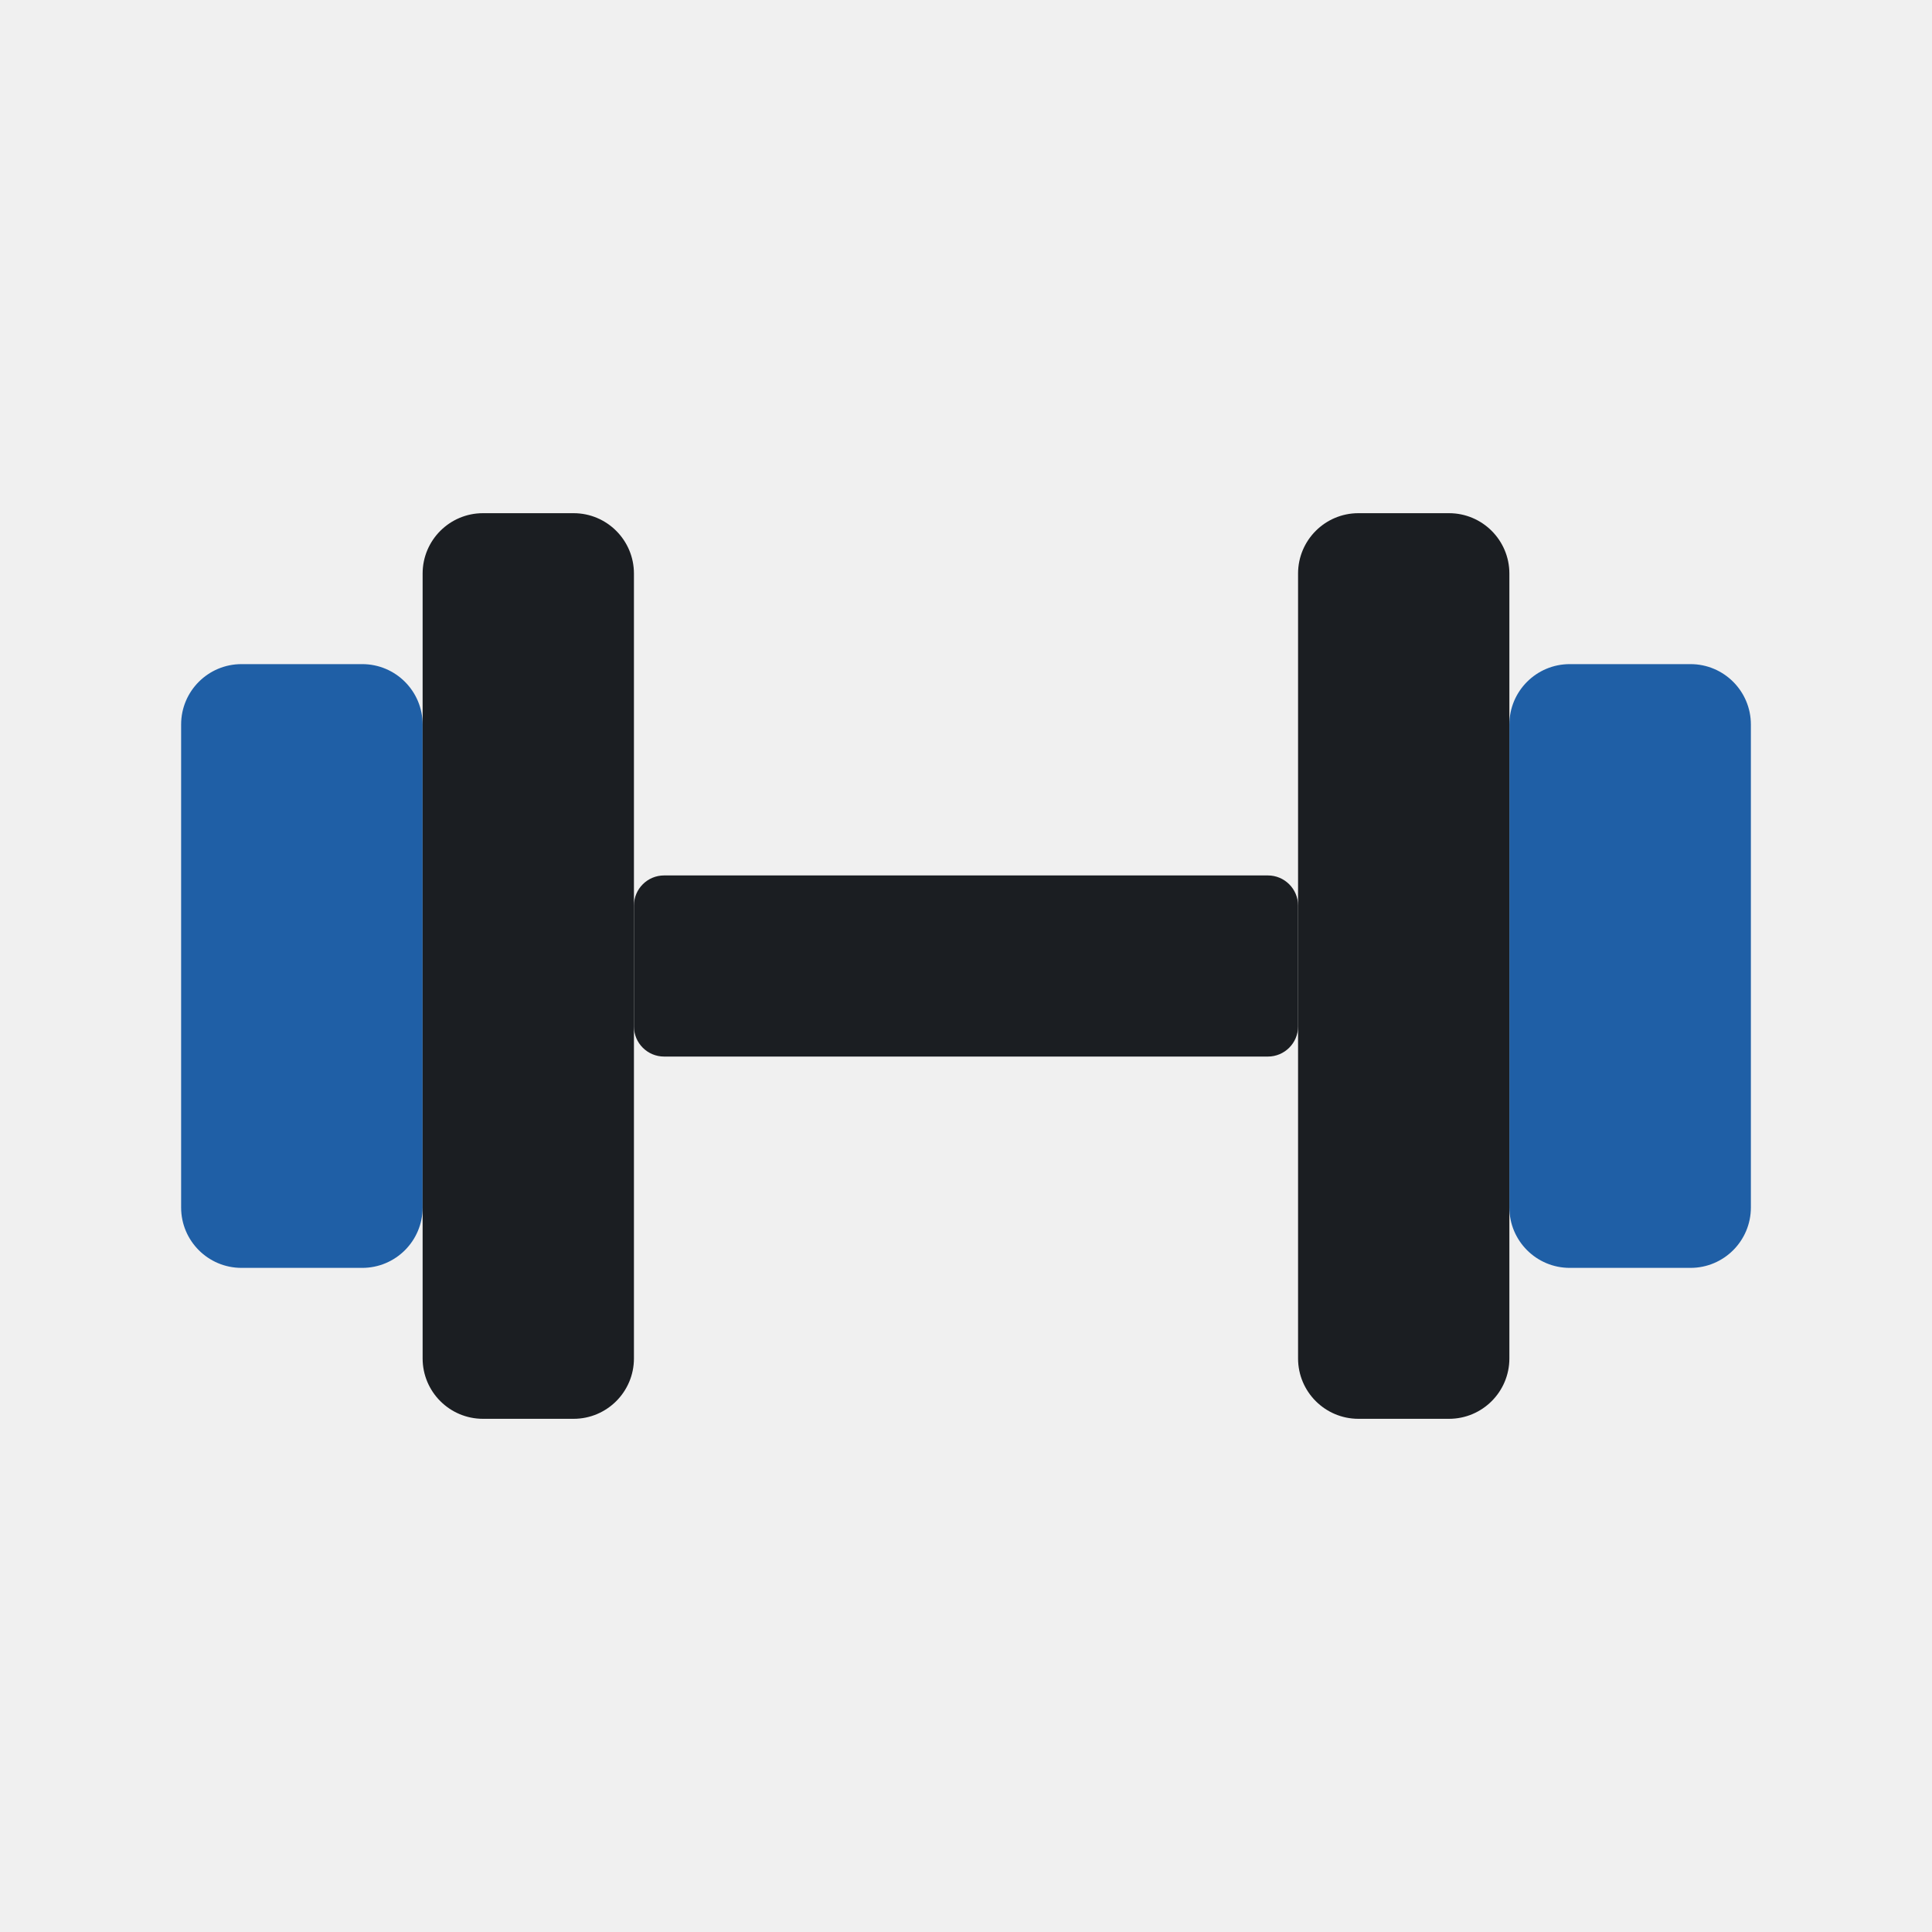
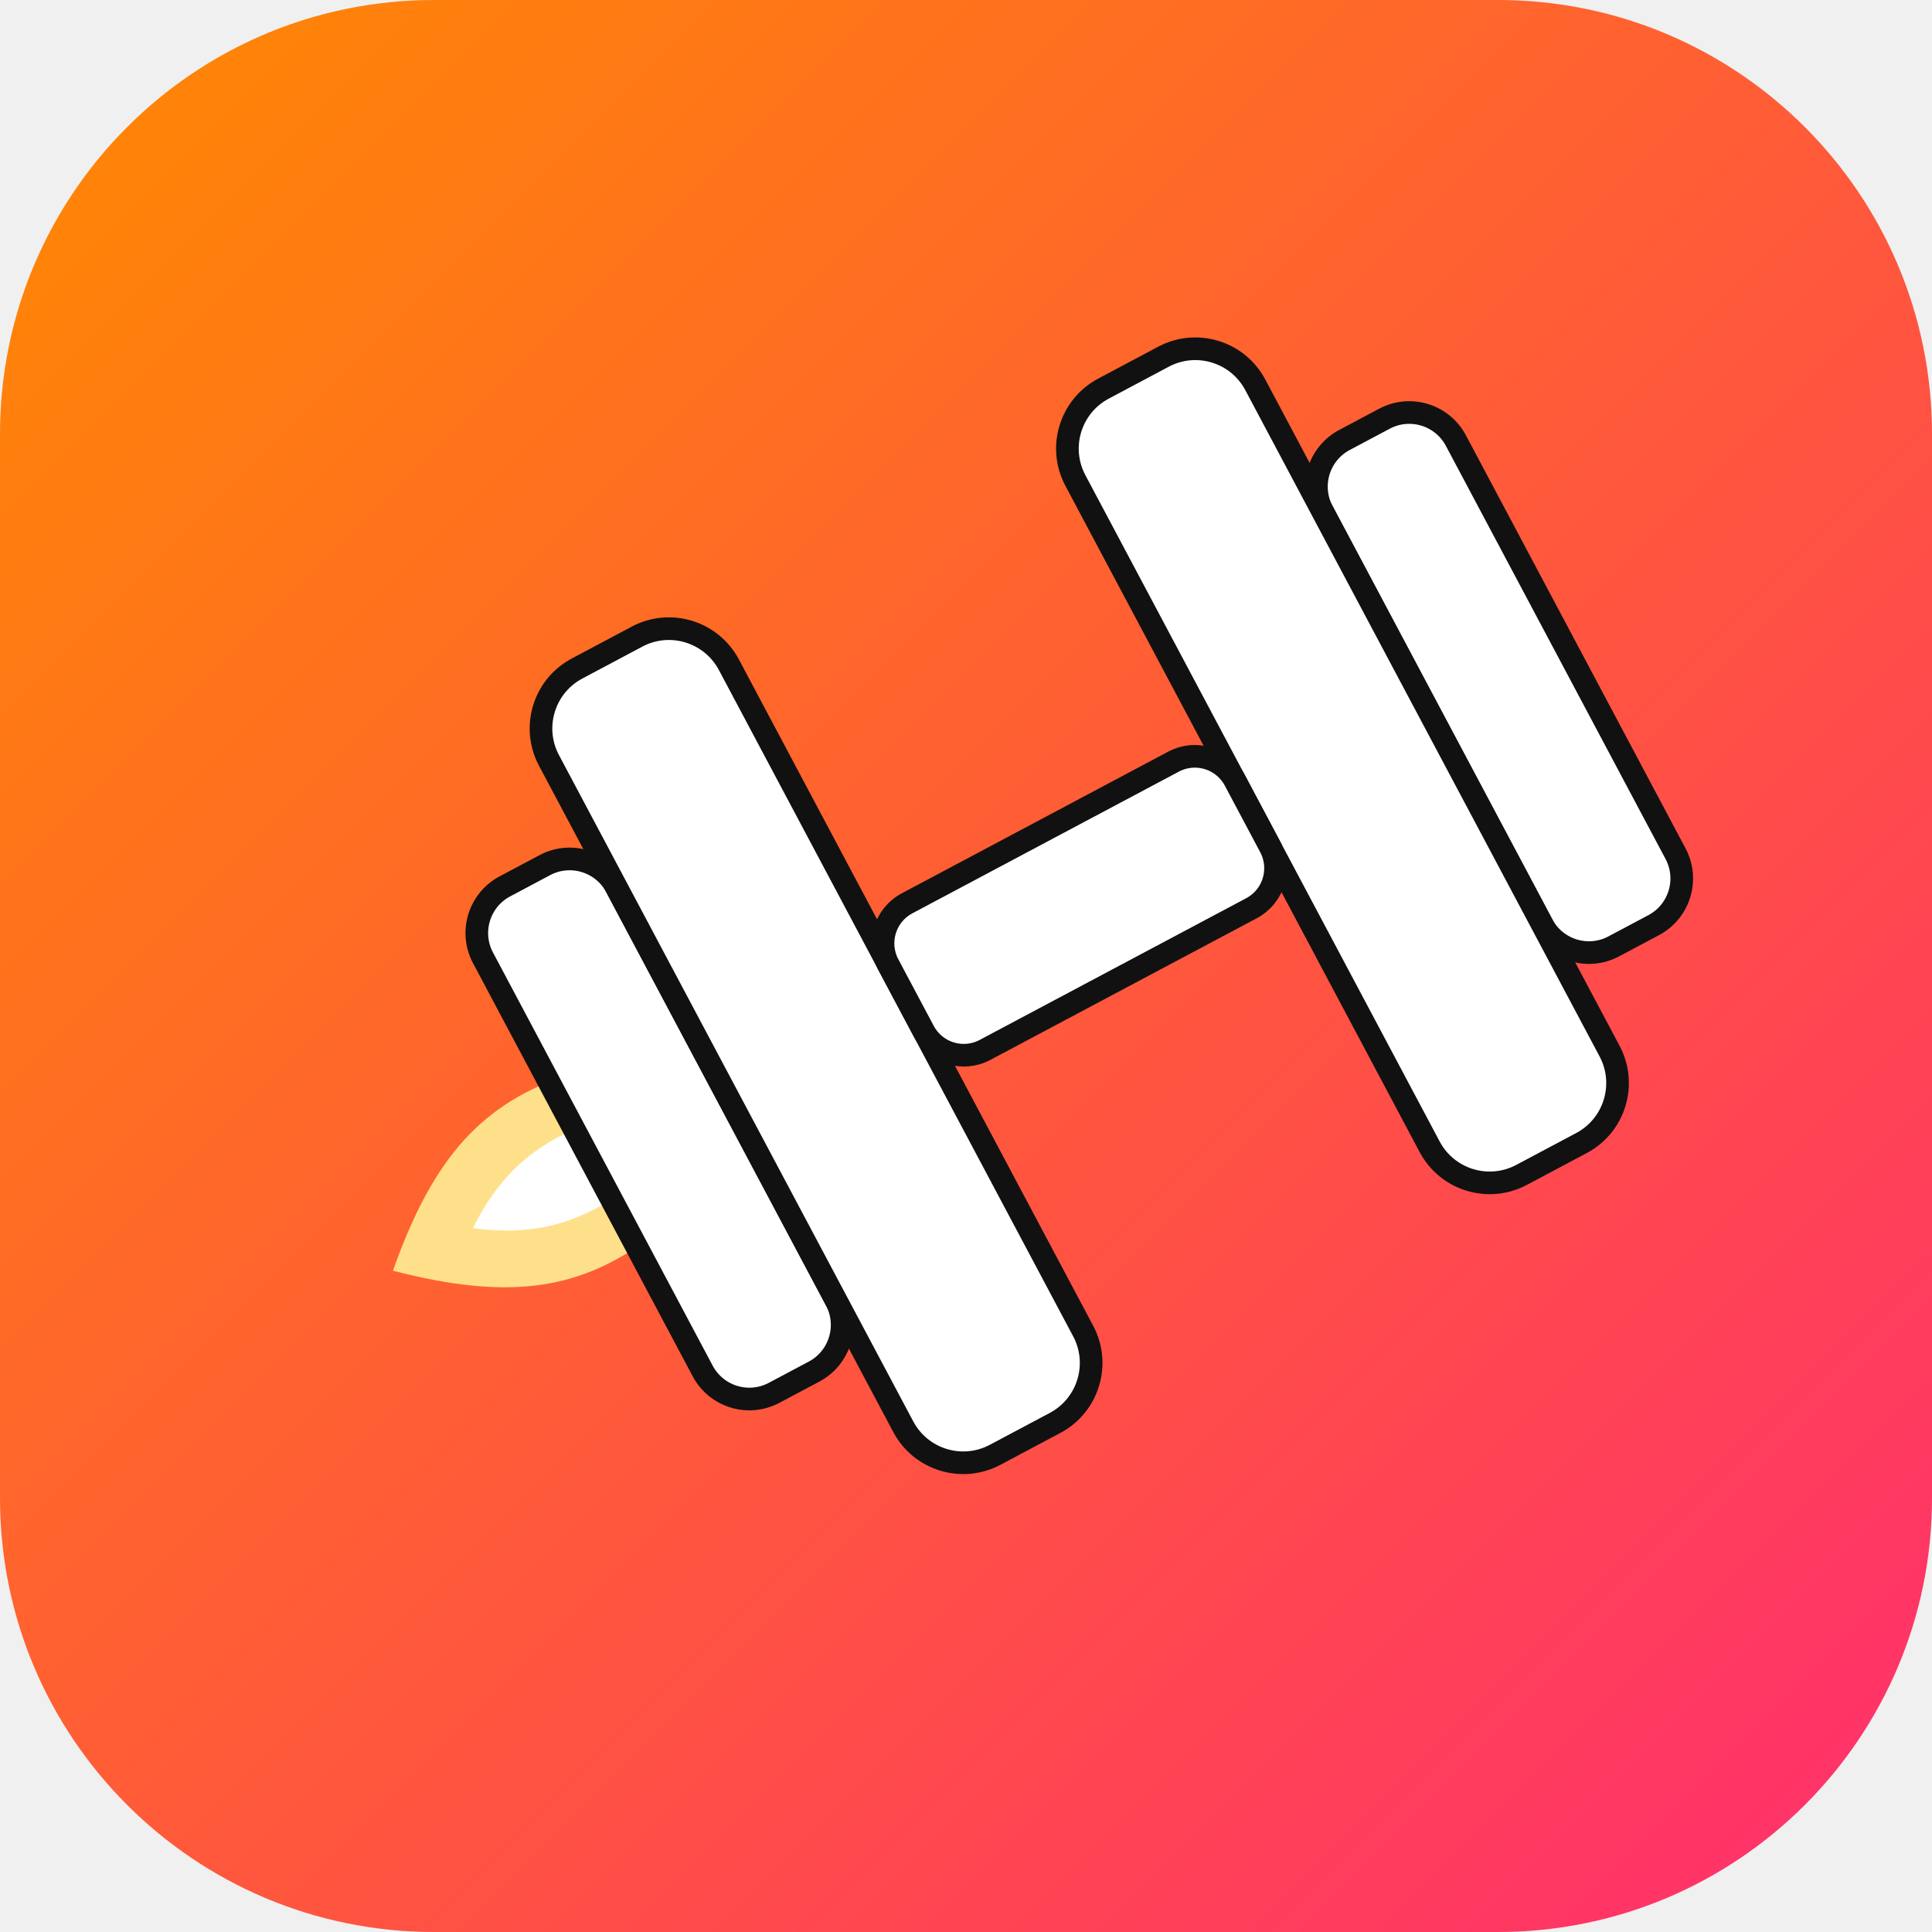
- <svg xmlns="http://www.w3.org/2000/svg" viewBox="0 0 64 64">
-   <rect x="6" y="22" width="8" height="20" rx="2" fill="#1F5FA6" />
-   <rect x="50" y="22" width="8" height="20" rx="2" fill="#1F5FA6" />
-   <rect x="14" y="17" width="7" height="30" rx="2" fill="#1B1E22" />
-   <rect x="43" y="17" width="7" height="30" rx="2" fill="#1B1E22" />
-   <rect x="21" y="29" width="22" height="6" rx="1" fill="#1B1E22" />
+ <svg xmlns="http://www.w3.org/2000/svg" viewBox="0 0 512 512">
+   <defs>
+     <linearGradient id="bg" x1="0" y1="0" x2="1" y2="1">
+       <stop offset="0" stop-color="#ff8a00" />
+       <stop offset="1" stop-color="#ff2d6f" />
+     </linearGradient>
+   </defs>
+   <rect width="512" height="512" rx="115" fill="url(#bg)" />
+   <g transform="rotate(-28 256 256) translate(-16 0)">
+     <path d="M100 256 C124 234 142 228 166 232 C156 244 156 268 166 280 C142 284 124 278 100 256 Z" fill="#ffe08a" />
+     <path d="M124 256 C138 246 150 244 166 246 C160 252 160 260 166 266 C150 268 138 266 124 256 Z" fill="#ffffff" />
+     <g fill="#ffffff" stroke="#111111" stroke-width="6">
+       <rect x="160" y="180" width="40" height="152" rx="14" />
+       <rect x="412" y="180" width="40" height="152" rx="14" />
+       <rect x="200" y="138" width="54" height="236" rx="18" />
+       <rect x="358" y="138" width="54" height="236" rx="18" />
+       <rect x="254" y="234" width="104" height="44" rx="12" />
+     </g>
+   </g>
</svg>
